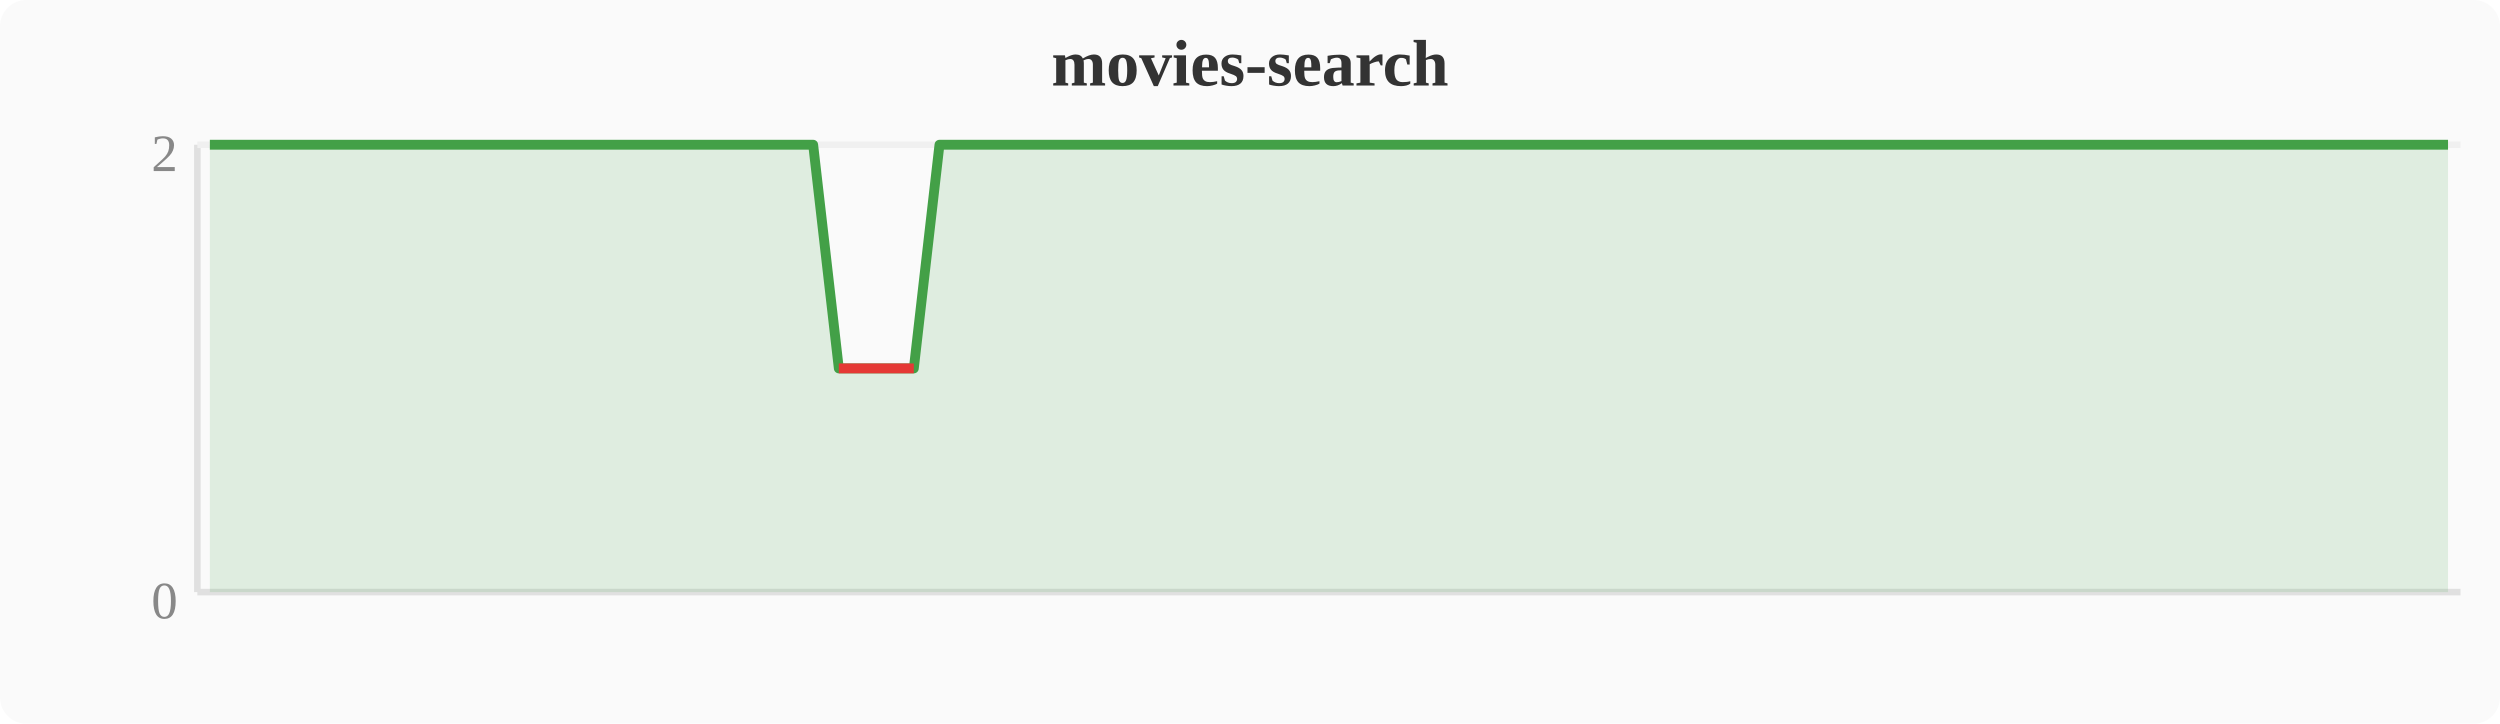
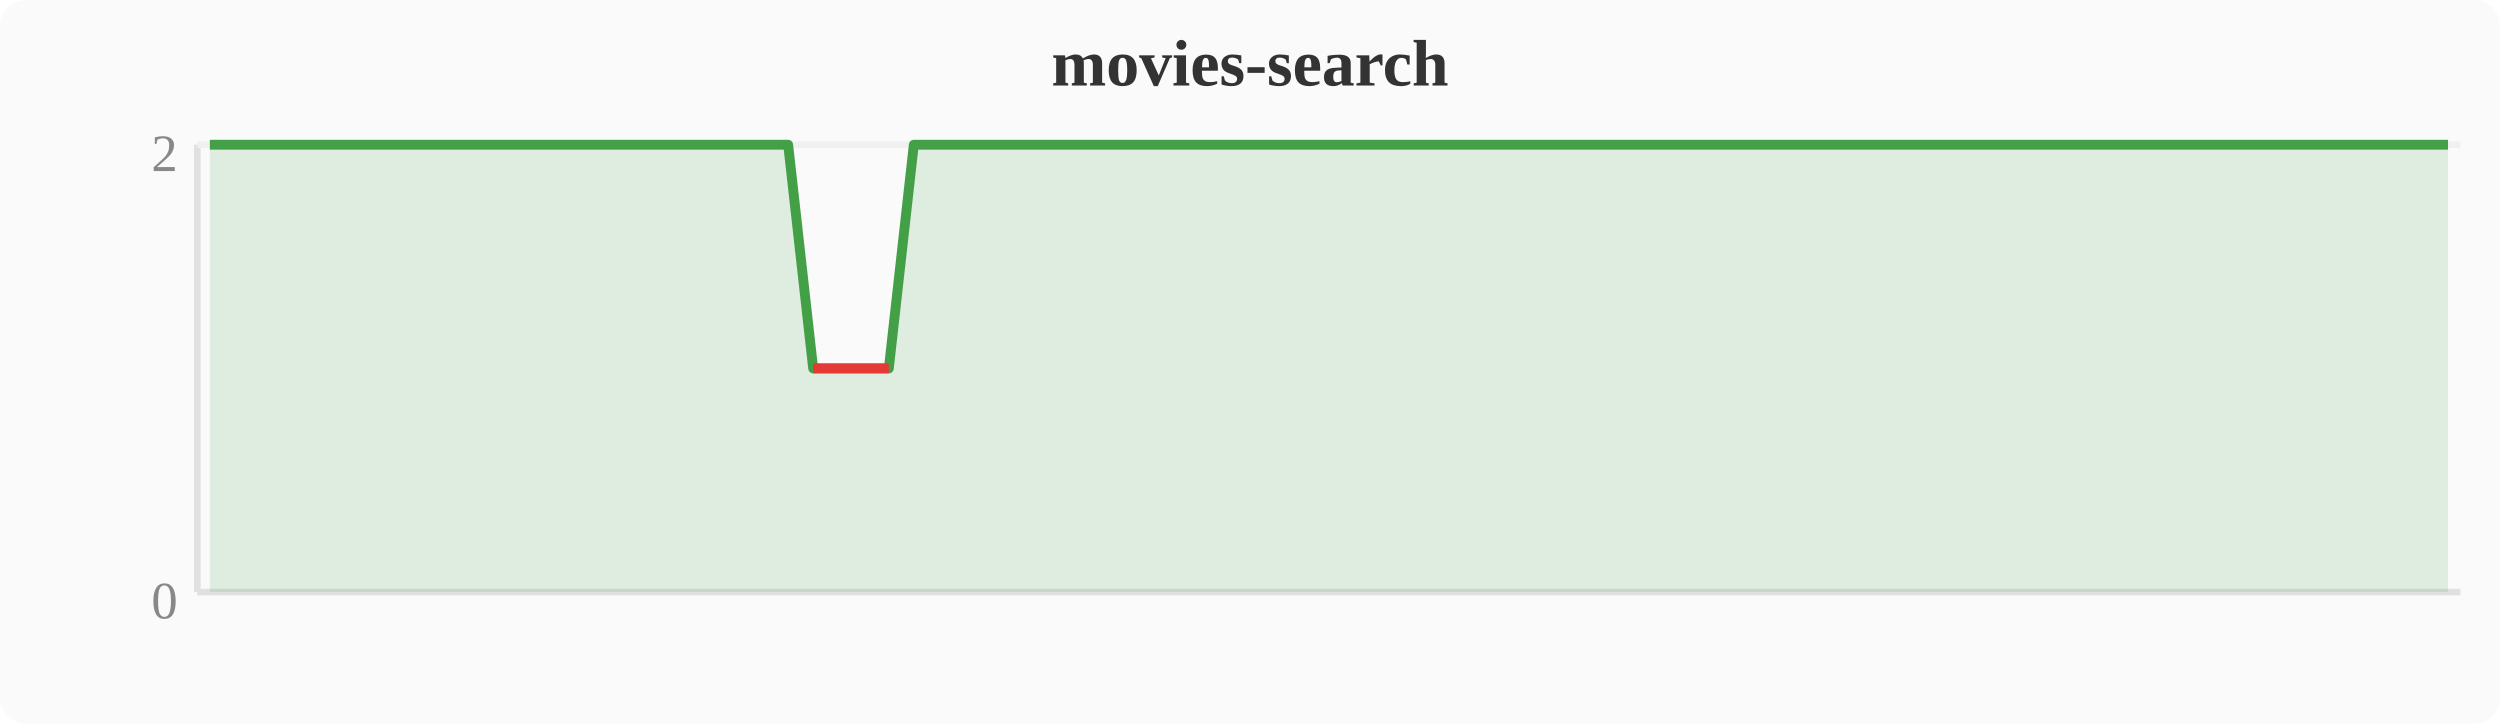
<svg xmlns="http://www.w3.org/2000/svg" width="380" height="110" viewBox="0 0 380 110">
  <rect width="380" height="110" fill="#fafafa" rx="4" />
  <text x="190" y="13" text-anchor="middle" font-size="10" font-weight="bold" fill="#333">movies-search</text>
  <line x1="30" y1="22" x2="30" y2="90" stroke="#e0e0e0" stroke-width="1" />
  <line x1="30" y1="90" x2="374" y2="90" stroke="#e0e0e0" stroke-width="1" />
  <line x1="30" y1="22" x2="374" y2="22" stroke="#f0f0f0" stroke-width="1" />
  <text x="27" y="94" text-anchor="end" font-size="8" fill="#888">0</text>
  <text x="27" y="26" text-anchor="end" font-size="8" fill="#888">2</text>
-   <polygon points="31.9,22.0 35.7,22.0 39.6,22.0 43.4,22.0 47.2,22.0 51.0,22.0 54.8,22.0 58.7,22.0 62.5,22.0 66.3,22.0 70.1,22.0 74.0,22.0 77.8,22.0 81.6,22.0 85.4,22.0 89.2,22.0 93.1,22.0 96.9,22.0 100.7,22.0 104.5,22.0 108.4,22.0 112.2,22.0 116.0,22.0 119.8,22.0 123.6,22.0 127.5,56.0 131.3,56.0 135.1,56.0 138.9,56.0 142.8,22.0 146.6,22.0 150.4,22.0 154.2,22.0 158.0,22.0 161.9,22.0 165.7,22.0 169.5,22.0 173.3,22.0 177.2,22.0 181.0,22.0 184.8,22.0 188.6,22.0 192.4,22.0 196.3,22.0 200.1,22.0 203.9,22.0 207.7,22.0 211.6,22.0 215.4,22.0 219.2,22.0 223.0,22.0 226.8,22.0 230.7,22.0 234.5,22.0 238.3,22.0 242.1,22.0 246.0,22.0 249.8,22.0 253.6,22.0 257.4,22.0 261.2,22.0 265.1,22.0 268.9,22.0 272.7,22.0 276.5,22.0 280.4,22.0 284.2,22.0 288.0,22.0 291.8,22.0 295.6,22.0 299.5,22.0 303.3,22.0 307.1,22.0 310.9,22.0 314.8,22.0 318.6,22.0 322.4,22.0 326.2,22.0 330.0,22.0 333.9,22.0 337.7,22.0 341.5,22.0 345.3,22.0 349.2,22.0 353.0,22.0 356.8,22.0 360.6,22.0 364.4,22.0 368.3,22.0 372.1,22.0 372.1,90 31.9,90" fill="#43a047" opacity="0.15" />
-   <polyline points="31.9,22.0 35.7,22.0 39.6,22.0 43.4,22.0 47.2,22.0 51.0,22.0 54.8,22.0 58.7,22.0 62.5,22.0 66.3,22.0 70.1,22.0 74.0,22.0 77.8,22.0 81.6,22.0 85.4,22.0 89.2,22.0 93.1,22.0 96.9,22.0 100.7,22.0 104.5,22.0 108.4,22.0 112.2,22.0 116.0,22.0 119.8,22.0 123.6,22.0 127.5,56.0 131.3,56.0 135.1,56.0 138.9,56.0 142.8,22.0 146.6,22.0 150.4,22.0 154.2,22.0 158.0,22.0 161.9,22.0 165.7,22.0 169.5,22.0 173.3,22.0 177.2,22.0 181.0,22.0 184.8,22.0 188.6,22.0 192.4,22.0 196.3,22.0 200.1,22.0 203.9,22.0 207.7,22.0 211.6,22.0 215.4,22.0 219.2,22.0 223.0,22.0 226.8,22.0 230.7,22.0 234.5,22.0 238.3,22.0 242.1,22.0 246.0,22.0 249.8,22.0 253.6,22.0 257.4,22.0 261.2,22.0 265.1,22.0 268.9,22.0 272.7,22.0 276.5,22.0 280.4,22.0 284.2,22.0 288.0,22.0 291.8,22.0 295.6,22.0 299.5,22.0 303.3,22.0 307.1,22.0 310.9,22.0 314.8,22.0 318.6,22.0 322.4,22.0 326.2,22.0 330.0,22.0 333.9,22.0 337.7,22.0 341.5,22.0 345.3,22.0 349.2,22.0 353.0,22.0 356.8,22.0 360.6,22.0 364.4,22.0 368.3,22.0 372.1,22.0" fill="none" stroke="#43a047" stroke-width="1.5" stroke-linejoin="round" />
-   <polyline points="127.5,56.0 131.3,56.0 135.1,56.0 138.9,56.0" fill="none" stroke="#e53935" stroke-width="1.5" stroke-linejoin="round" />
+   <polygon points="31.9,22.0 35.7,22.0 39.6,22.0 43.4,22.0 47.2,22.0 51.0,22.0 54.8,22.0 58.7,22.0 62.5,22.0 66.3,22.0 70.1,22.0 74.0,22.0 77.8,22.0 81.6,22.0 85.4,22.0 89.2,22.0 93.1,22.0 96.9,22.0 100.7,22.0 104.5,22.0 108.4,22.0 112.2,22.0 116.0,22.0 119.8,22.0 123.6,56.0 127.5,56.0 131.3,56.0 135.1,56.0 138.9,22.0 142.8,22.0 146.6,22.0 150.4,22.0 154.2,22.0 158.0,22.0 161.9,22.0 165.7,22.0 169.5,22.0 173.3,22.0 177.2,22.0 181.0,22.0 184.8,22.0 188.6,22.0 192.4,22.0 196.3,22.0 200.1,22.0 203.9,22.0 207.7,22.0 211.6,22.0 215.4,22.0 219.2,22.0 223.0,22.0 226.8,22.0 230.7,22.0 234.5,22.0 238.3,22.0 242.1,22.0 246.0,22.0 249.8,22.0 253.6,22.0 257.4,22.0 261.2,22.0 265.1,22.0 268.9,22.0 272.7,22.0 276.5,22.0 280.4,22.0 284.2,22.0 288.0,22.0 291.8,22.0 295.6,22.0 299.5,22.0 303.3,22.0 307.1,22.0 310.9,22.0 314.8,22.0 318.6,22.0 322.4,22.0 326.2,22.0 330.0,22.0 333.9,22.0 337.7,22.0 341.5,22.0 345.3,22.0 349.2,22.0 353.0,22.0 356.8,22.0 360.6,22.0 364.4,22.0 368.3,22.0 372.1,22.0 372.1,90 31.9,90" fill="#43a047" opacity="0.15" />
+   <polyline points="31.9,22.0 35.7,22.0 39.6,22.0 43.4,22.0 47.2,22.0 51.0,22.0 54.8,22.0 58.7,22.0 62.5,22.0 66.3,22.0 70.1,22.0 74.0,22.0 77.8,22.0 81.6,22.0 85.4,22.0 89.2,22.0 93.1,22.0 96.9,22.0 100.7,22.0 104.5,22.0 108.4,22.0 112.2,22.0 116.0,22.0 119.8,22.0 123.6,56.0 127.5,56.0 131.3,56.0 135.1,56.0 138.9,22.0 142.8,22.0 146.6,22.0 150.4,22.0 154.2,22.0 158.0,22.0 161.9,22.0 165.7,22.0 169.5,22.0 173.3,22.0 177.2,22.0 181.0,22.0 184.8,22.0 188.6,22.0 192.4,22.0 196.3,22.0 200.1,22.0 203.9,22.0 207.7,22.0 211.6,22.0 215.4,22.0 219.2,22.0 223.0,22.0 226.8,22.0 230.7,22.0 234.5,22.0 238.3,22.0 242.1,22.0 246.0,22.0 249.8,22.0 253.6,22.0 257.4,22.0 261.2,22.0 265.1,22.0 268.9,22.0 272.7,22.0 276.5,22.0 280.4,22.0 284.2,22.0 288.0,22.0 291.8,22.0 295.6,22.0 299.5,22.0 303.3,22.0 307.1,22.0 310.9,22.0 314.8,22.0 318.6,22.0 322.4,22.0 326.2,22.0 330.0,22.0 333.9,22.0 337.7,22.0 341.5,22.0 345.3,22.0 349.2,22.0 353.0,22.0 356.8,22.0 360.6,22.0 364.4,22.0 368.3,22.0 372.1,22.0" fill="none" stroke="#43a047" stroke-width="1.5" stroke-linejoin="round" />
+   <polyline points="123.6,56.0 127.5,56.0 131.3,56.0 135.1,56.0" fill="none" stroke="#e53935" stroke-width="1.5" stroke-linejoin="round" />
</svg>
